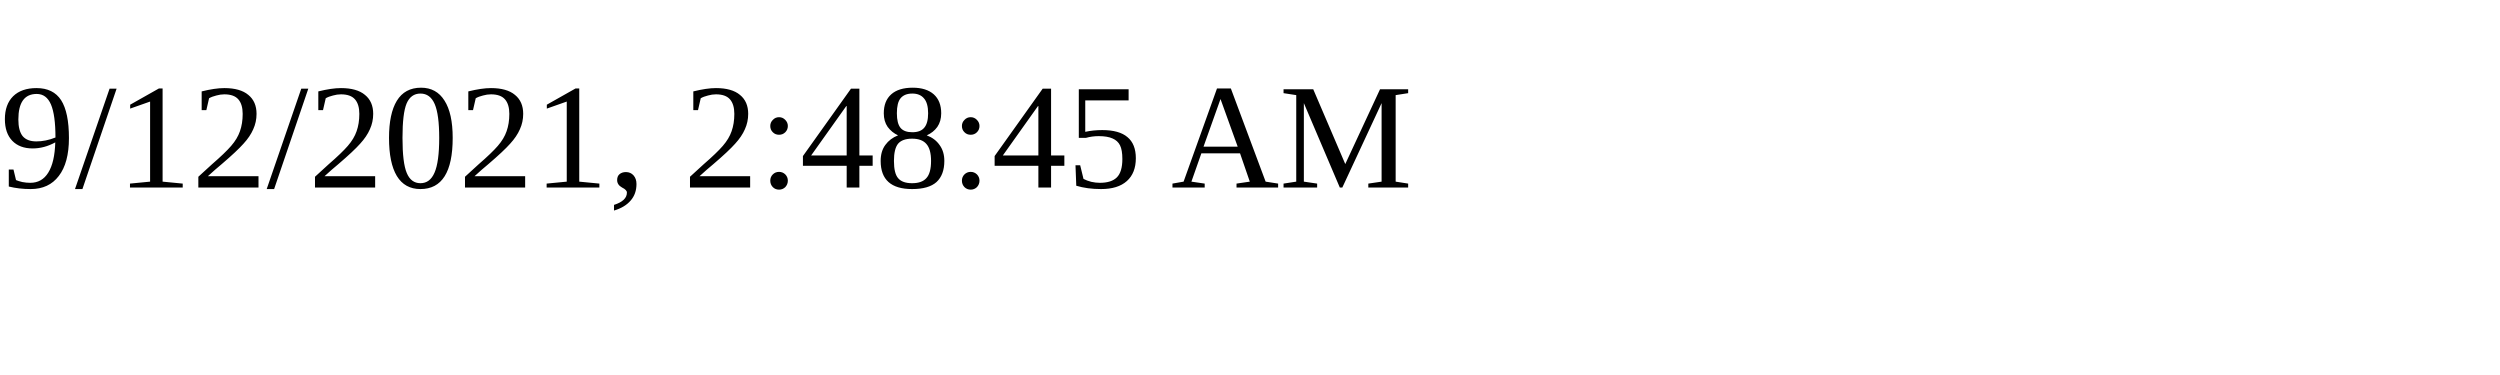
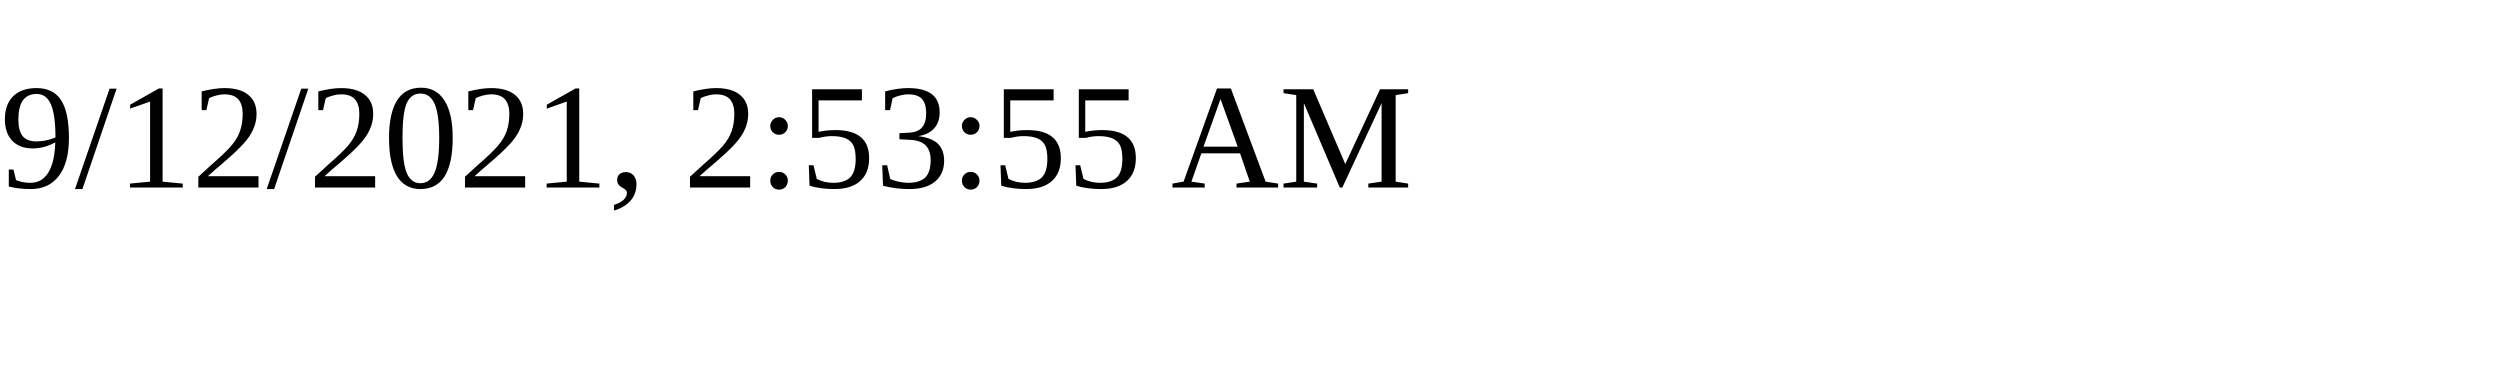
<svg xmlns="http://www.w3.org/2000/svg" height="30" width="200">
-   <text x="0" y="15">9/12/2021, 2:48:45 AM</text>
+   <text x="0" y="15">9/12/2021, 2:53:55 AM</text>
</svg>
